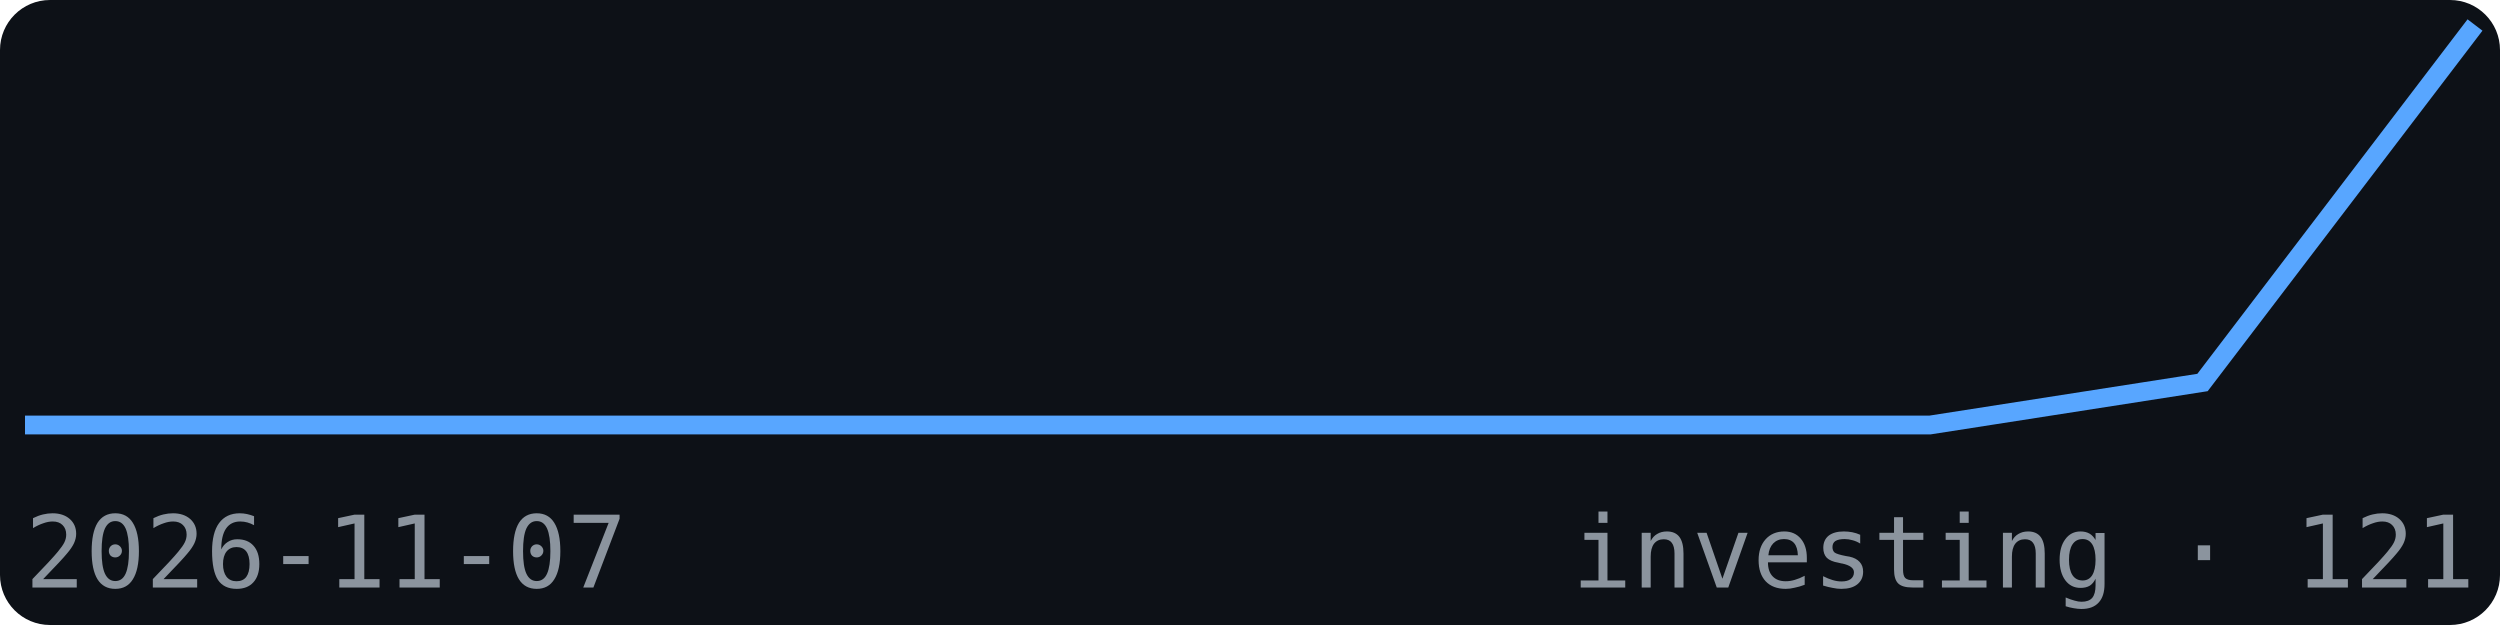
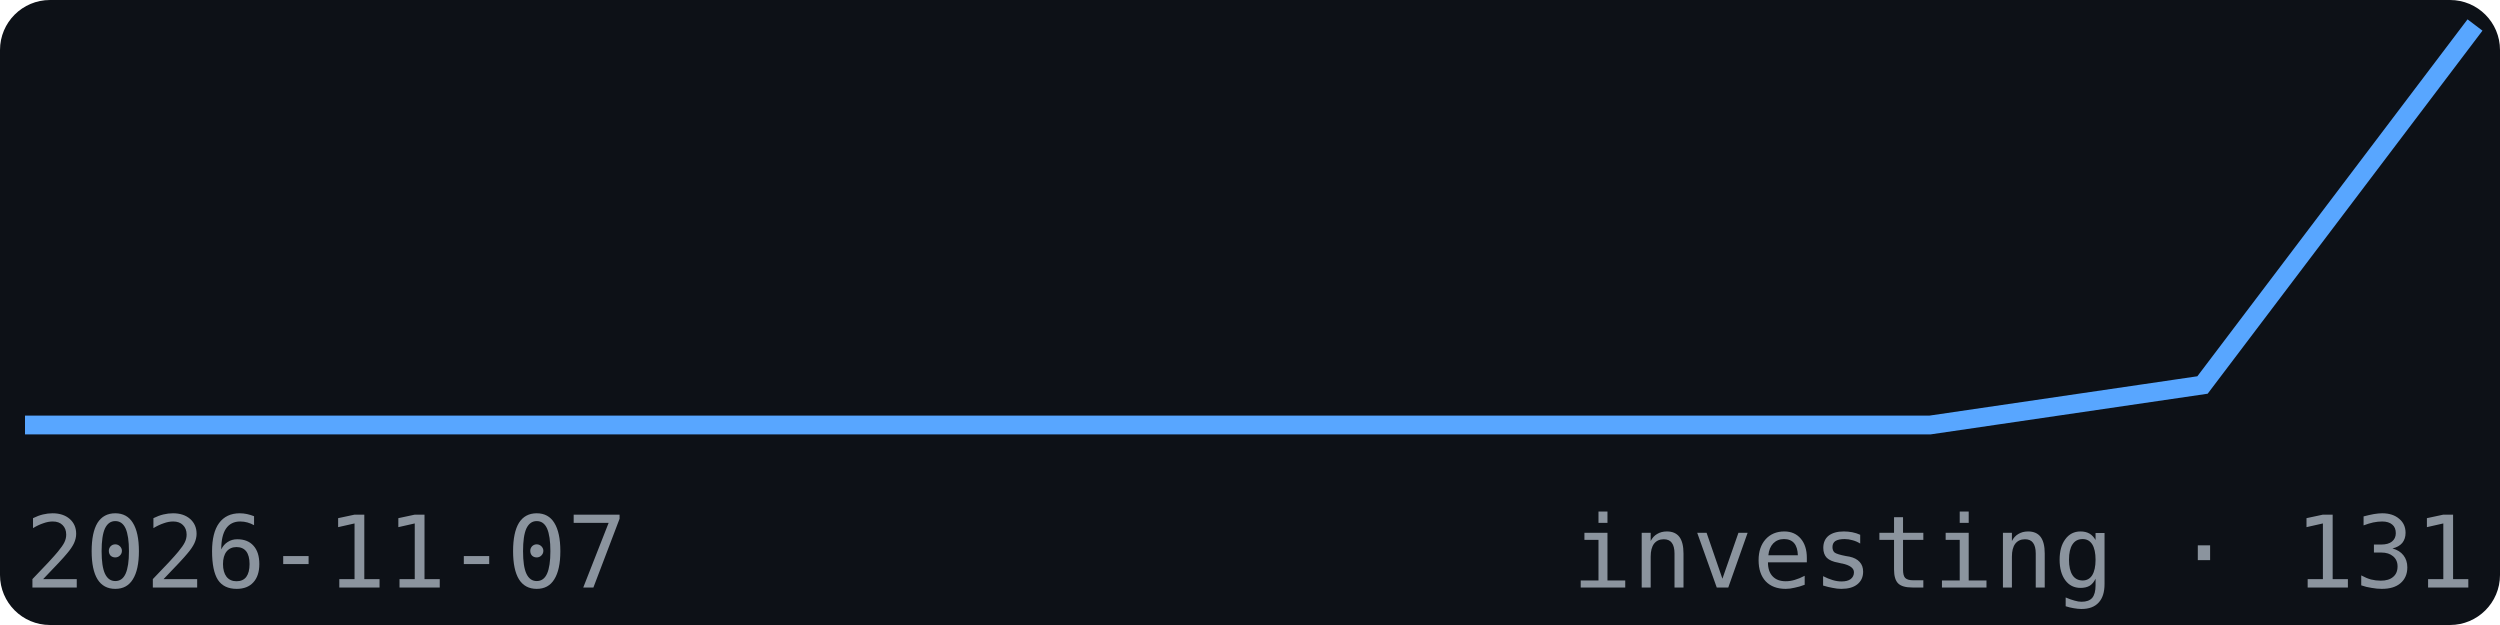
<svg xmlns="http://www.w3.org/2000/svg" width="200" height="50" viewBox="0 0 200 50" font-family="monospace">
  <rect width="200" height="50" fill="#0d1117" rx="4" />
-   <polyline points="2.0,34.0 23.8,34.0 45.6,34.0 67.3,34.0 89.1,34.0 110.9,34.0 132.7,34.0 154.4,34.0 176.2,30.6 198.0,2.0" fill="none" stroke="#58a6ff" stroke-width="1.5" />
+   <polyline points="2.0,34.0 23.8,34.0 45.6,34.0 67.3,34.0 89.1,34.0 110.9,34.0 132.7,34.0 154.4,34.0 176.2,30.8 198.0,2.0" fill="none" stroke="#58a6ff" stroke-width="1.5" />
  <text x="2" y="47" font-size="8" fill="#8b949e">2026-11-07</text>
-   <text x="198" y="47" font-size="8" fill="#8b949e" text-anchor="end">investing · 121</text>
+   <text x="198" y="47" font-size="8" fill="#8b949e" text-anchor="end">investing · 131</text>
</svg>
